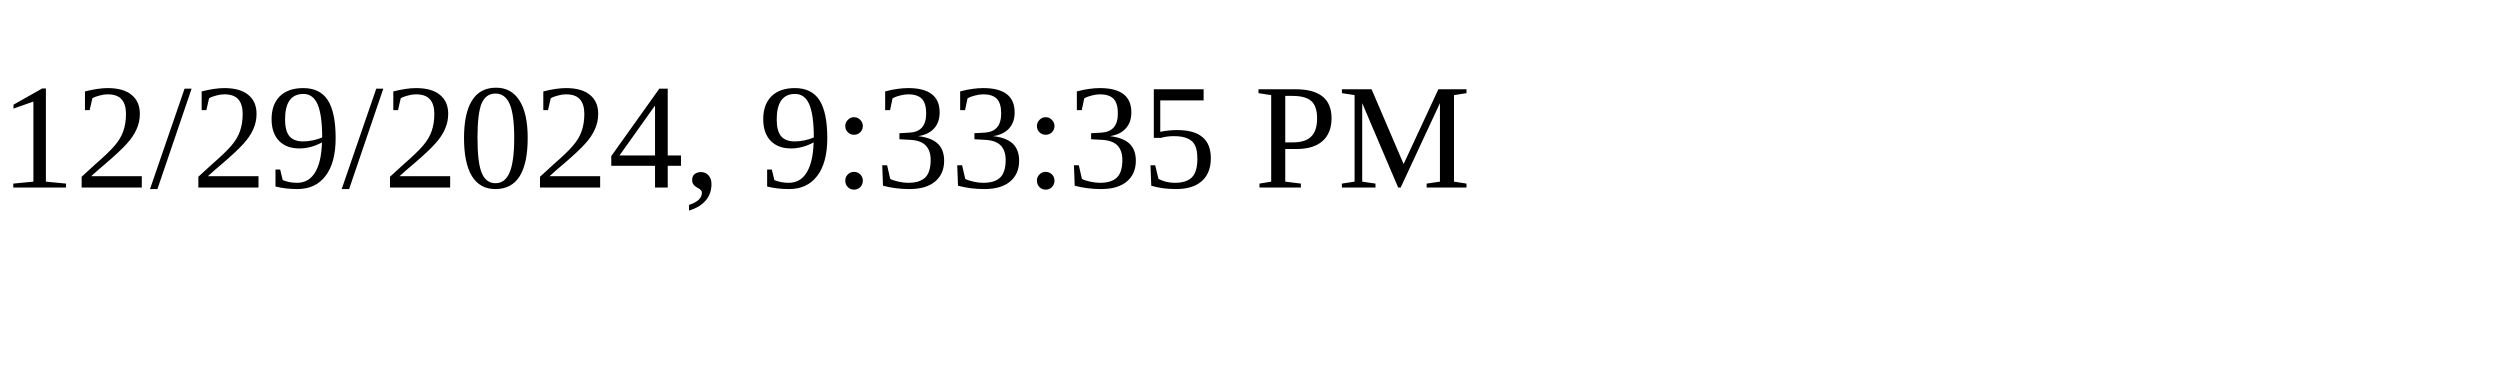
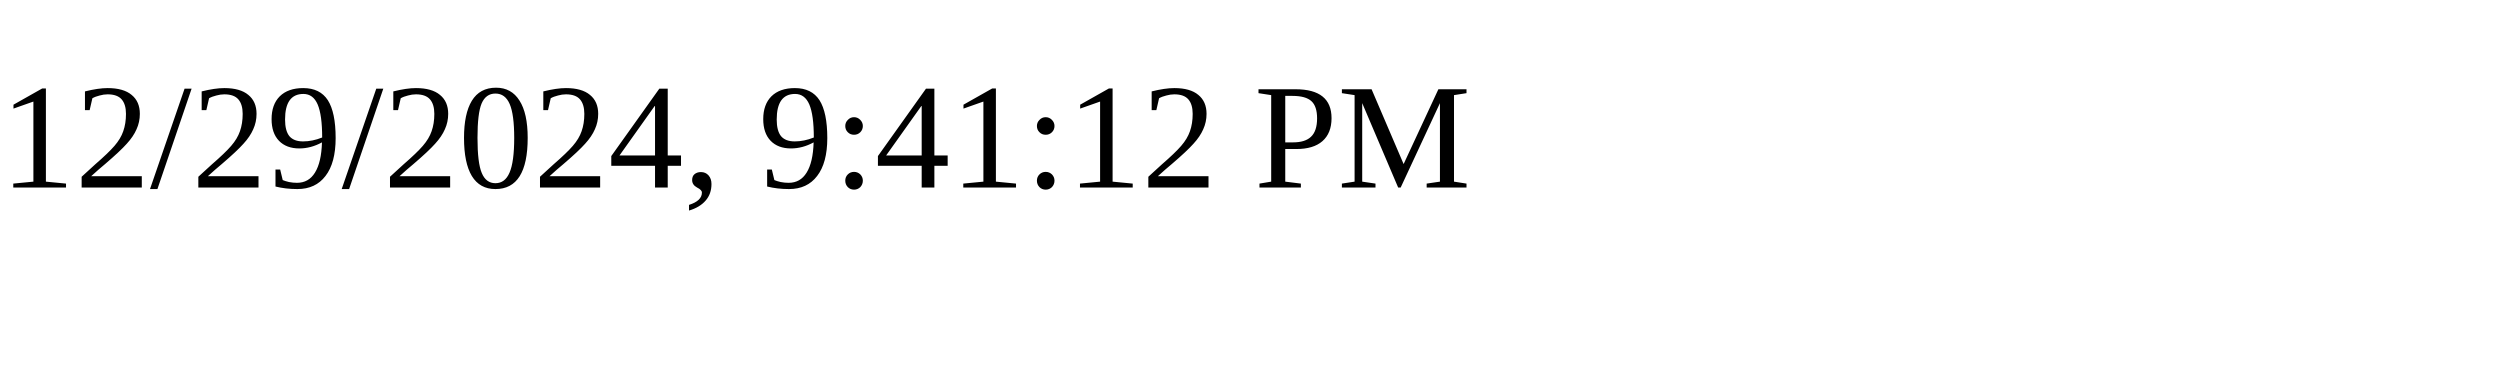
<svg xmlns="http://www.w3.org/2000/svg" height="30" width="200">
-   <text x="0" y="15">12/29/2024, 9:33:35 PM</text>
+   <text x="0" y="15">12/29/2024, 9:41:12 PM</text>
</svg>
